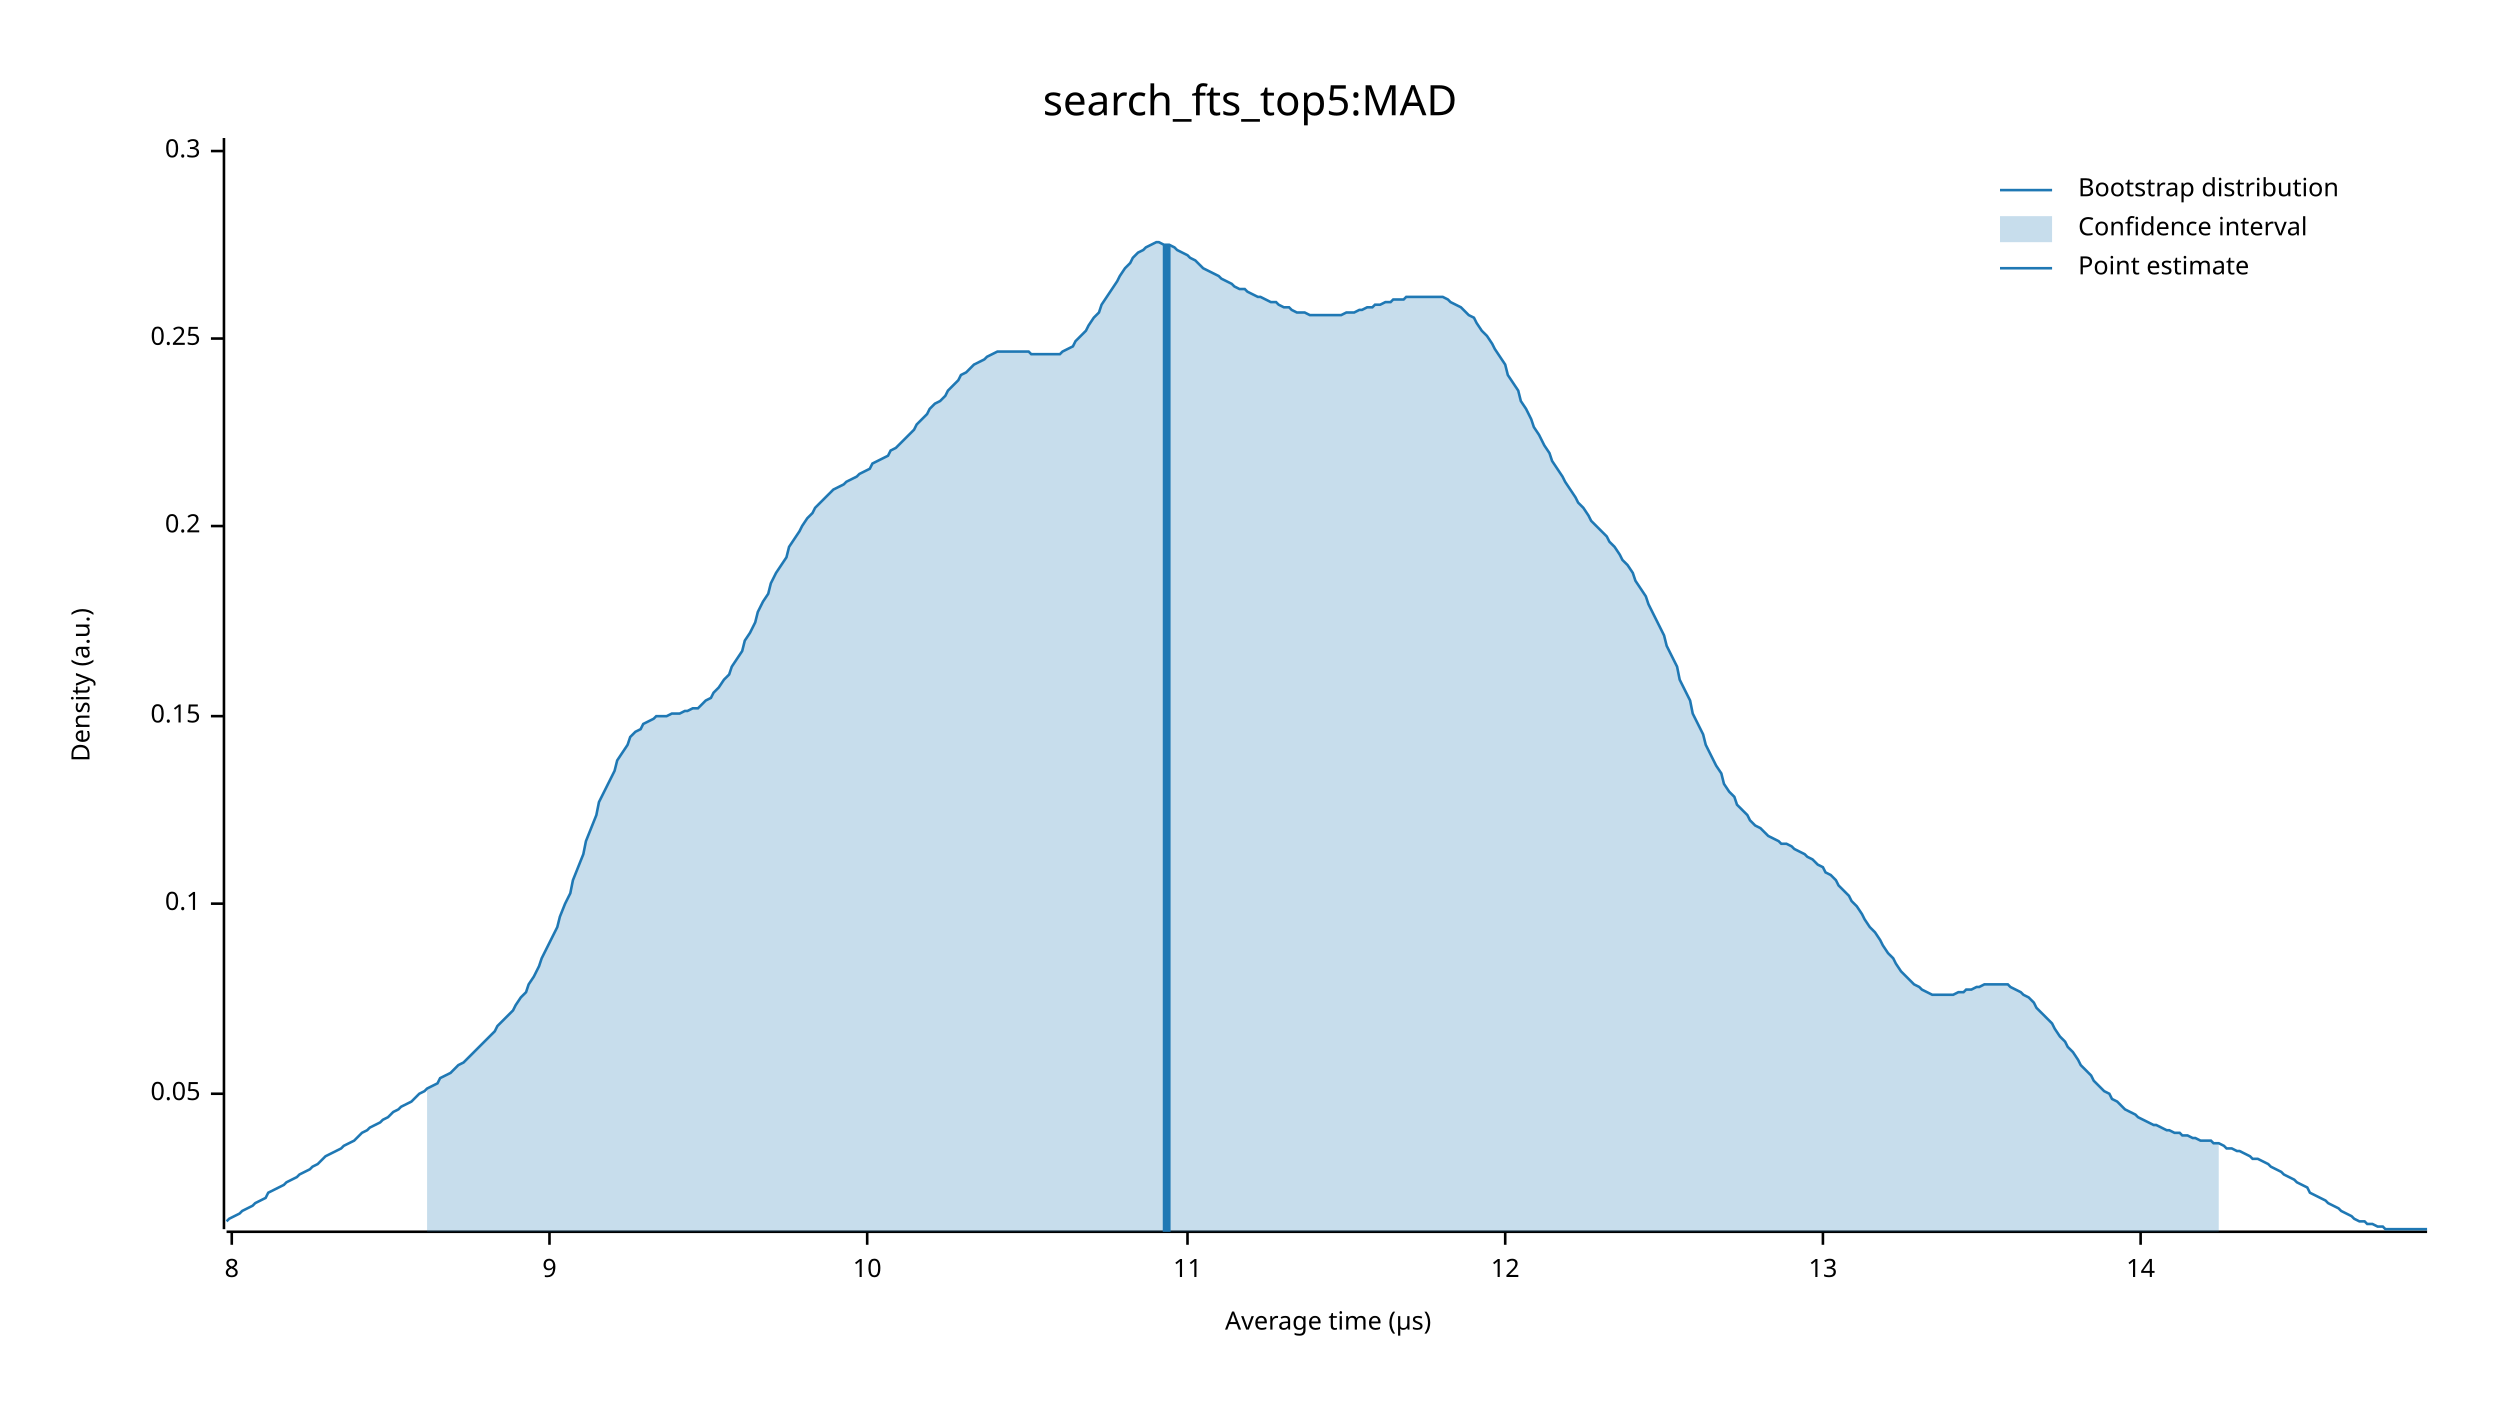
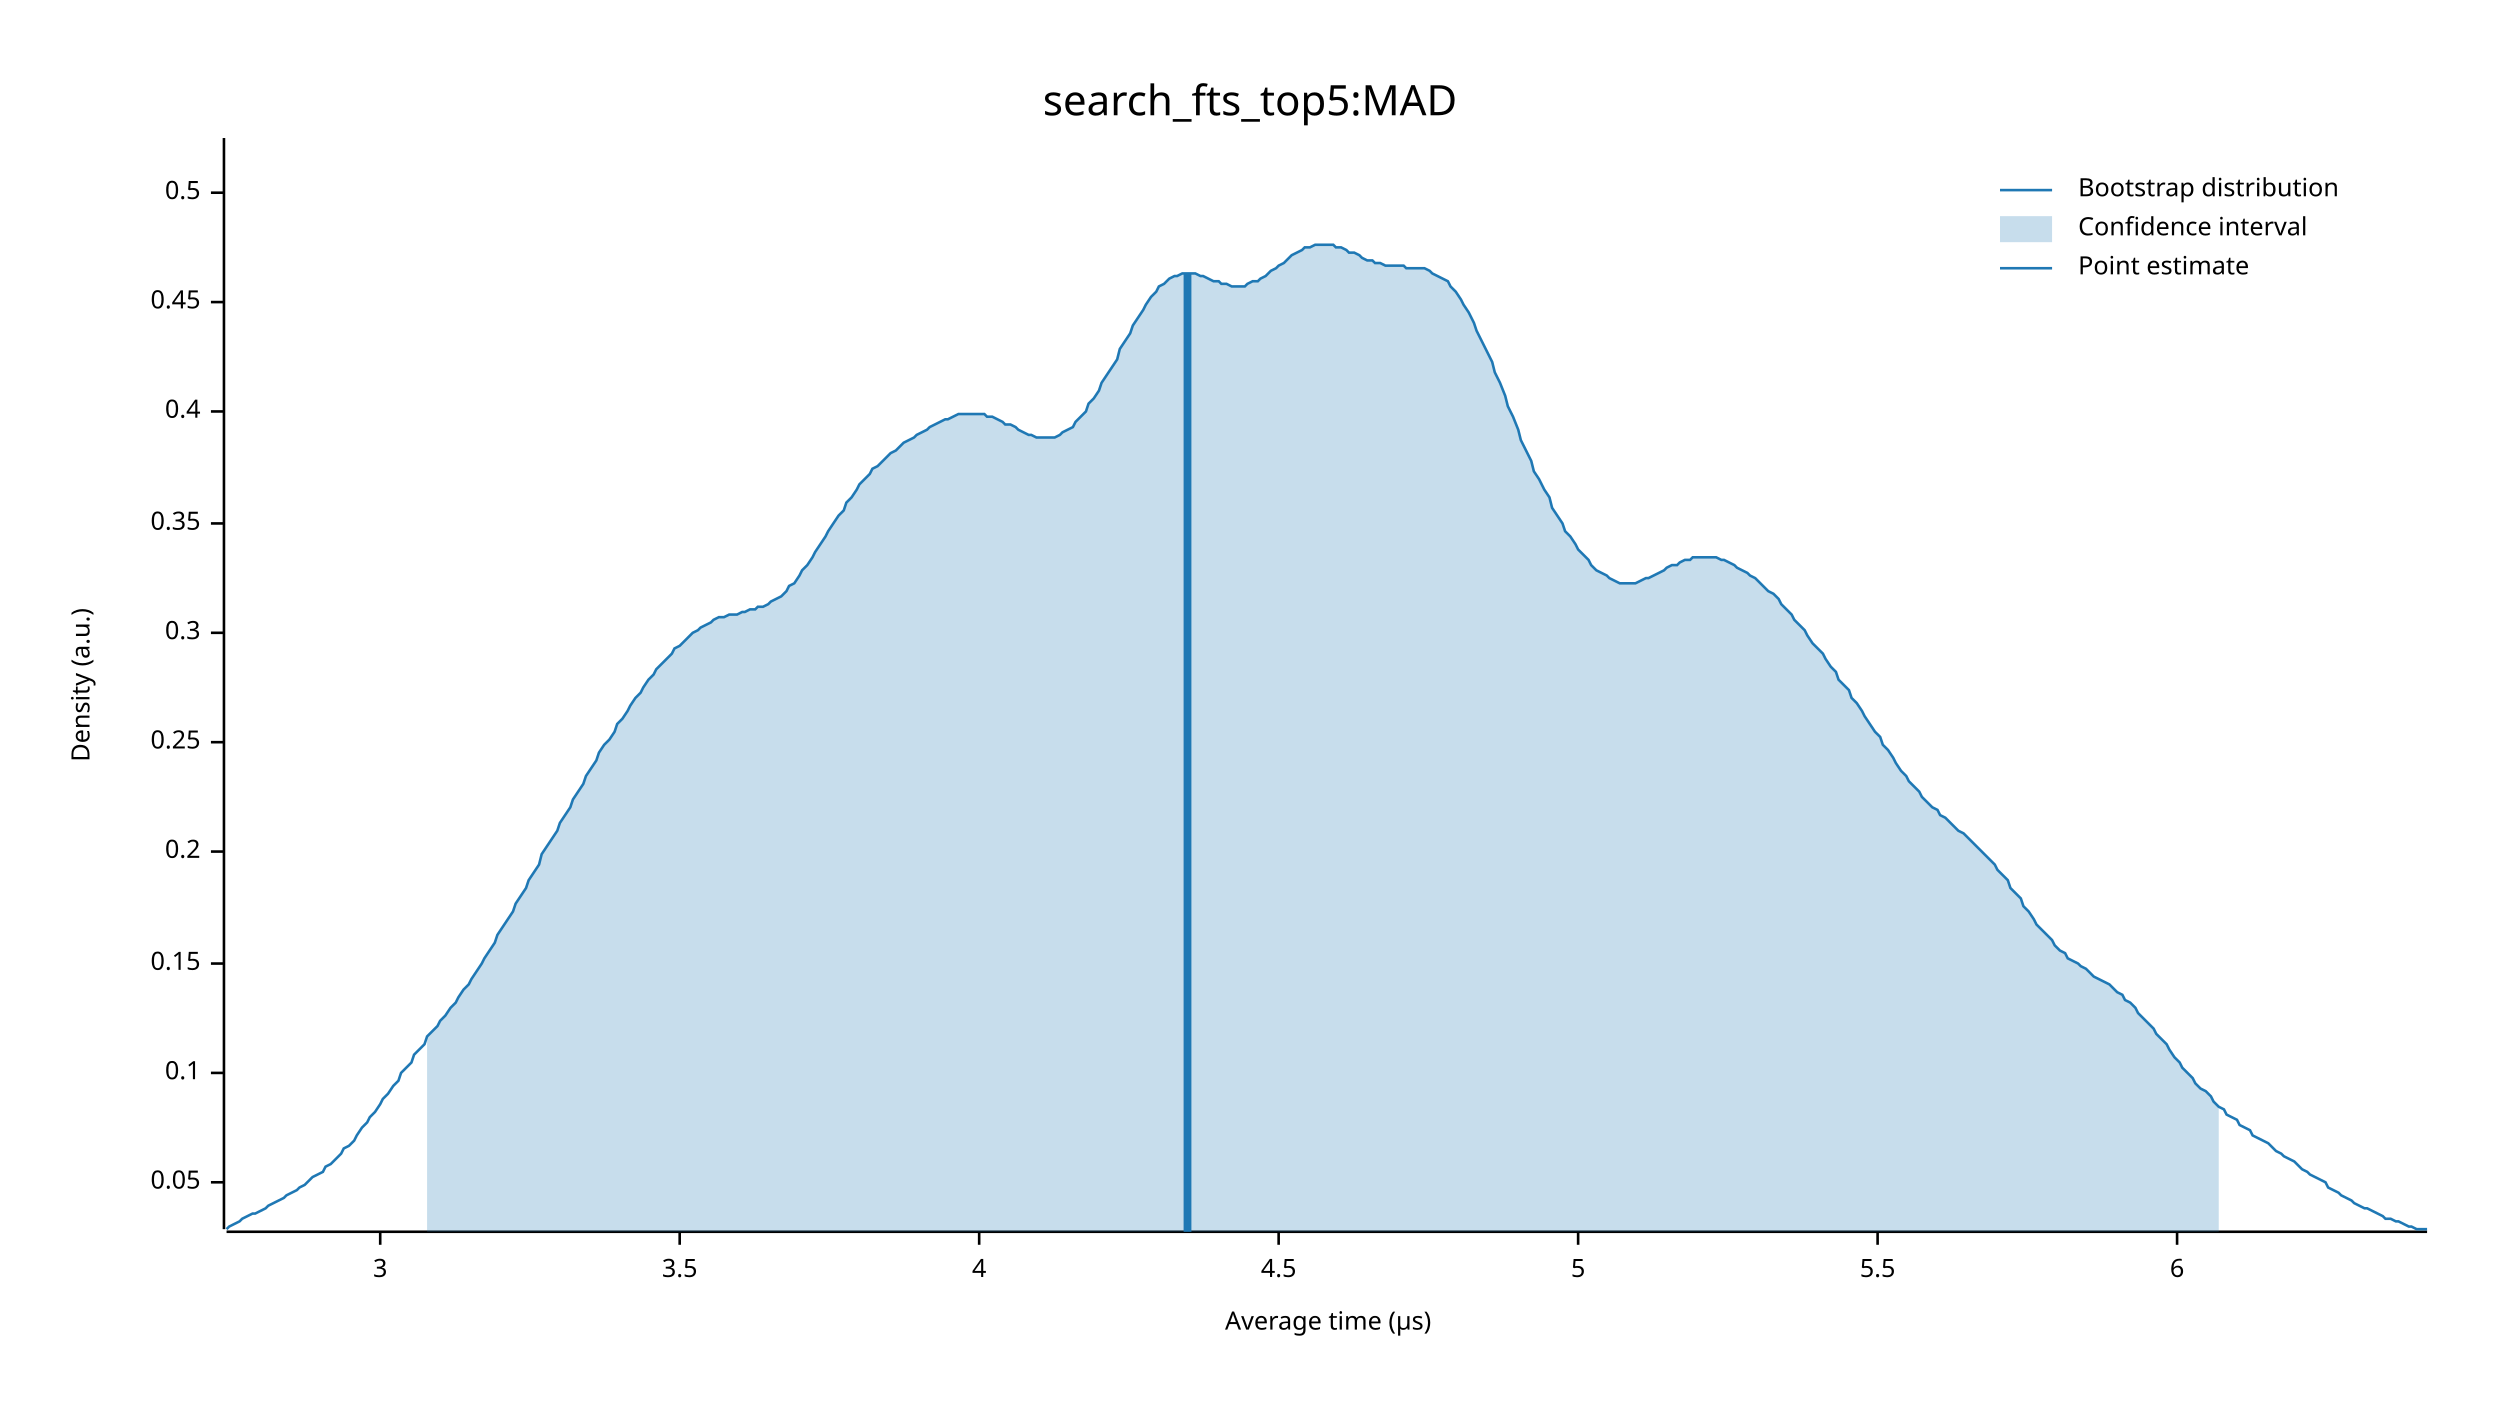
<svg xmlns="http://www.w3.org/2000/svg" width="960" height="540" viewBox="0 0 960 540">
  <text x="480" y="32" dy="0.76em" text-anchor="middle" font-family="sans-serif" font-size="16.129" opacity="1" fill="#000000">
search_fts_top5:MAD
</text>
  <text x="27" y="263" dy="0.76em" text-anchor="middle" font-family="sans-serif" font-size="9.677" opacity="1" fill="#000000" transform="rotate(270, 27, 263)">
Density (a.u.)
</text>
  <text x="510" y="513" dy="-0.5ex" text-anchor="middle" font-family="sans-serif" font-size="9.677" opacity="1" fill="#000000">
Average time (µs)
</text>
  <polyline fill="none" opacity="1" stroke="#000000" stroke-width="1" points="86,53 86,472 " />
-   <text x="77" y="420" dy="0.5ex" text-anchor="end" font-family="sans-serif" font-size="9.677" opacity="1" fill="#000000">
+   <text x="77" y="454" dy="0.5ex" text-anchor="end" font-family="sans-serif" font-size="9.677" opacity="1" fill="#000000">
0.05
</text>
-   <polyline fill="none" opacity="1" stroke="#000000" stroke-width="1" points="81,420 86,420 " />
-   <text x="77" y="347" dy="0.5ex" text-anchor="end" font-family="sans-serif" font-size="9.677" opacity="1" fill="#000000">
+   <polyline fill="none" opacity="1" stroke="#000000" stroke-width="1" points="81,454 86,454 " />
+   <text x="77" y="412" dy="0.5ex" text-anchor="end" font-family="sans-serif" font-size="9.677" opacity="1" fill="#000000">
0.1
</text>
-   <polyline fill="none" opacity="1" stroke="#000000" stroke-width="1" points="81,347 86,347 " />
-   <text x="77" y="275" dy="0.5ex" text-anchor="end" font-family="sans-serif" font-size="9.677" opacity="1" fill="#000000">
+   <polyline fill="none" opacity="1" stroke="#000000" stroke-width="1" points="81,412 86,412 " />
+   <text x="77" y="370" dy="0.5ex" text-anchor="end" font-family="sans-serif" font-size="9.677" opacity="1" fill="#000000">
0.15
</text>
-   <polyline fill="none" opacity="1" stroke="#000000" stroke-width="1" points="81,275 86,275 " />
-   <text x="77" y="202" dy="0.5ex" text-anchor="end" font-family="sans-serif" font-size="9.677" opacity="1" fill="#000000">
+   <polyline fill="none" opacity="1" stroke="#000000" stroke-width="1" points="81,370 86,370 " />
+   <text x="77" y="327" dy="0.5ex" text-anchor="end" font-family="sans-serif" font-size="9.677" opacity="1" fill="#000000">
0.2
</text>
-   <polyline fill="none" opacity="1" stroke="#000000" stroke-width="1" points="81,202 86,202 " />
-   <text x="77" y="130" dy="0.5ex" text-anchor="end" font-family="sans-serif" font-size="9.677" opacity="1" fill="#000000">
+   <polyline fill="none" opacity="1" stroke="#000000" stroke-width="1" points="81,327 86,327 " />
+   <text x="77" y="285" dy="0.5ex" text-anchor="end" font-family="sans-serif" font-size="9.677" opacity="1" fill="#000000">
0.25
</text>
-   <polyline fill="none" opacity="1" stroke="#000000" stroke-width="1" points="81,130 86,130 " />
-   <text x="77" y="58" dy="0.5ex" text-anchor="end" font-family="sans-serif" font-size="9.677" opacity="1" fill="#000000">
+   <polyline fill="none" opacity="1" stroke="#000000" stroke-width="1" points="81,285 86,285 " />
+   <text x="77" y="243" dy="0.5ex" text-anchor="end" font-family="sans-serif" font-size="9.677" opacity="1" fill="#000000">
0.3
</text>
-   <polyline fill="none" opacity="1" stroke="#000000" stroke-width="1" points="81,58 86,58 " />
+   <polyline fill="none" opacity="1" stroke="#000000" stroke-width="1" points="81,243 86,243 " />
+   <text x="77" y="201" dy="0.5ex" text-anchor="end" font-family="sans-serif" font-size="9.677" opacity="1" fill="#000000">
+ 0.35
+ </text>
+   <polyline fill="none" opacity="1" stroke="#000000" stroke-width="1" points="81,201 86,201 " />
+   <text x="77" y="158" dy="0.5ex" text-anchor="end" font-family="sans-serif" font-size="9.677" opacity="1" fill="#000000">
+ 0.4
+ </text>
+   <polyline fill="none" opacity="1" stroke="#000000" stroke-width="1" points="81,158 86,158 " />
+   <text x="77" y="116" dy="0.5ex" text-anchor="end" font-family="sans-serif" font-size="9.677" opacity="1" fill="#000000">
+ 0.45
+ </text>
+   <polyline fill="none" opacity="1" stroke="#000000" stroke-width="1" points="81,116 86,116 " />
+   <text x="77" y="74" dy="0.5ex" text-anchor="end" font-family="sans-serif" font-size="9.677" opacity="1" fill="#000000">
+ 0.5
+ </text>
+   <polyline fill="none" opacity="1" stroke="#000000" stroke-width="1" points="81,74 86,74 " />
  <polyline fill="none" opacity="1" stroke="#000000" stroke-width="1" points="87,473 932,473 " />
-   <text x="89" y="483" dy="0.76em" text-anchor="middle" font-family="sans-serif" font-size="9.677" opacity="1" fill="#000000">
- 8
+   <text x="146" y="483" dy="0.76em" text-anchor="middle" font-family="sans-serif" font-size="9.677" opacity="1" fill="#000000">
+ 3
</text>
-   <polyline fill="none" opacity="1" stroke="#000000" stroke-width="1" points="89,473 89,478 " />
-   <text x="211" y="483" dy="0.76em" text-anchor="middle" font-family="sans-serif" font-size="9.677" opacity="1" fill="#000000">
- 9
+   <polyline fill="none" opacity="1" stroke="#000000" stroke-width="1" points="146,473 146,478 " />
+   <text x="261" y="483" dy="0.76em" text-anchor="middle" font-family="sans-serif" font-size="9.677" opacity="1" fill="#000000">
+ 3.5
</text>
-   <polyline fill="none" opacity="1" stroke="#000000" stroke-width="1" points="211,473 211,478 " />
-   <text x="333" y="483" dy="0.76em" text-anchor="middle" font-family="sans-serif" font-size="9.677" opacity="1" fill="#000000">
- 10
+   <polyline fill="none" opacity="1" stroke="#000000" stroke-width="1" points="261,473 261,478 " />
+   <text x="376" y="483" dy="0.76em" text-anchor="middle" font-family="sans-serif" font-size="9.677" opacity="1" fill="#000000">
+ 4
</text>
-   <polyline fill="none" opacity="1" stroke="#000000" stroke-width="1" points="333,473 333,478 " />
-   <text x="456" y="483" dy="0.76em" text-anchor="middle" font-family="sans-serif" font-size="9.677" opacity="1" fill="#000000">
- 11
+   <polyline fill="none" opacity="1" stroke="#000000" stroke-width="1" points="376,473 376,478 " />
+   <text x="491" y="483" dy="0.76em" text-anchor="middle" font-family="sans-serif" font-size="9.677" opacity="1" fill="#000000">
+ 4.5
</text>
-   <polyline fill="none" opacity="1" stroke="#000000" stroke-width="1" points="456,473 456,478 " />
-   <text x="578" y="483" dy="0.76em" text-anchor="middle" font-family="sans-serif" font-size="9.677" opacity="1" fill="#000000">
- 12
+   <polyline fill="none" opacity="1" stroke="#000000" stroke-width="1" points="491,473 491,478 " />
+   <text x="606" y="483" dy="0.76em" text-anchor="middle" font-family="sans-serif" font-size="9.677" opacity="1" fill="#000000">
+ 5
</text>
-   <polyline fill="none" opacity="1" stroke="#000000" stroke-width="1" points="578,473 578,478 " />
-   <text x="700" y="483" dy="0.76em" text-anchor="middle" font-family="sans-serif" font-size="9.677" opacity="1" fill="#000000">
- 13
+   <polyline fill="none" opacity="1" stroke="#000000" stroke-width="1" points="606,473 606,478 " />
+   <text x="721" y="483" dy="0.76em" text-anchor="middle" font-family="sans-serif" font-size="9.677" opacity="1" fill="#000000">
+ 5.5
</text>
-   <polyline fill="none" opacity="1" stroke="#000000" stroke-width="1" points="700,473 700,478 " />
-   <text x="822" y="483" dy="0.76em" text-anchor="middle" font-family="sans-serif" font-size="9.677" opacity="1" fill="#000000">
- 14
+   <polyline fill="none" opacity="1" stroke="#000000" stroke-width="1" points="721,473 721,478 " />
+   <text x="836" y="483" dy="0.76em" text-anchor="middle" font-family="sans-serif" font-size="9.677" opacity="1" fill="#000000">
+ 6
</text>
-   <polyline fill="none" opacity="1" stroke="#000000" stroke-width="1" points="822,473 822,478 " />
-   <polyline fill="none" opacity="1" stroke="#1F78B4" stroke-width="1" points="87,469 88,468 90,467 92,466 93,465 95,464 97,463 98,462 100,461 102,460 103,458 105,457 107,456 109,455 110,454 112,453 114,452 115,451 117,450 119,449 120,448 122,447 124,445 125,444 127,443 129,442 131,441 132,440 134,439 136,438 137,437 139,435 141,434 142,433 144,432 146,431 147,430 149,429 151,427 153,426 154,425 156,424 158,423 159,422 161,420 163,419 164,418 166,417 168,416 169,414 171,413 173,412 175,410 176,409 178,408 180,406 181,405 183,403 185,401 186,400 188,398 190,396 191,394 193,392 195,390 197,388 198,386 200,383 202,381 203,378 205,375 207,371 208,368 210,364 212,360 214,356 215,352 217,347 219,343 220,338 222,333 224,328 225,323 227,318 229,313 230,308 232,304 234,300 236,296 237,292 239,289 241,286 242,283 244,281 246,280 247,278 249,277 251,276 252,275 254,275 256,275 258,274 259,274 261,274 263,273 264,273 266,272 268,272 269,271 271,269 273,268 274,266 276,264 278,261 280,259 281,256 283,253 285,250 286,246 288,243 290,239 291,235 293,231 295,228 296,224 298,220 300,217 302,214 303,210 305,207 307,204 308,202 310,199 312,197 313,195 315,193 317,191 318,190 320,188 322,187 324,186 325,185 327,184 329,183 330,182 332,181 334,180 335,178 337,177 339,176 341,175 342,173 344,172 346,170 347,169 349,167 351,165 352,163 354,161 356,159 357,157 359,155 361,154 363,152 364,150 366,148 368,146 369,144 371,143 373,141 374,140 376,139 378,138 379,137 381,136 383,135 385,135 386,135 388,135 390,135 391,135 393,135 395,135 396,136 398,136 400,136 401,136 403,136 405,136 407,136 408,135 410,134 412,133 413,131 415,129 417,127 418,125 420,122 422,120 423,117 425,114 427,111 429,108 430,106 432,103 434,101 435,99 437,97 439,96 440,95 442,94 444,93 445,93 447,94 449,94 451,95 452,96 454,97 456,98 457,99 459,100 461,102 462,103 464,104 466,105 468,106 469,107 471,108 473,109 474,110 476,111 478,111 479,112 481,113 483,114 484,114 486,115 488,116 490,116 491,117 493,118 495,118 496,119 498,120 500,120 501,120 503,121 505,121 506,121 508,121 510,121 512,121 513,121 515,121 517,120 518,120 520,120 522,119 523,119 525,118 527,118 528,117 530,117 532,116 534,116 535,115 537,115 539,115 540,114 542,114 544,114 545,114 547,114 549,114 550,114 552,114 554,114 556,115 557,116 559,117 561,118 562,119 564,121 566,122 567,124 569,127 571,129 573,132 574,134 576,137 578,140 579,144 581,147 583,150 584,154 586,157 588,161 589,164 591,167 593,171 595,174 596,177 598,180 600,183 601,185 603,188 605,191 606,193 608,195 610,198 611,200 613,202 615,204 617,206 618,208 620,210 622,213 623,215 625,217 627,220 628,223 630,226 632,229 633,232 635,236 637,240 639,244 640,248 642,252 644,256 645,261 647,265 649,269 650,274 652,278 654,282 655,286 657,290 659,294 661,297 662,301 664,304 666,306 667,309 669,311 671,313 672,315 674,317 676,318 677,319 679,321 681,322 683,323 684,324 686,324 688,325 689,326 691,327 693,328 694,329 696,330 698,332 700,333 701,335 703,336 705,338 706,340 708,342 710,344 711,346 713,348 715,351 716,353 718,356 720,358 722,361 723,363 725,366 727,368 728,370 730,373 732,375 733,376 735,378 737,379 738,380 740,381 742,382 744,382 745,382 747,382 749,382 750,382 752,381 754,381 755,380 757,380 759,379 760,379 762,378 764,378 766,378 767,378 769,378 771,378 772,379 774,380 776,381 777,382 779,383 781,385 782,387 784,389 786,391 788,393 789,395 791,398 793,400 794,402 796,404 798,407 799,409 801,411 803,413 804,415 806,417 808,419 810,420 811,422 813,423 815,425 816,426 818,427 820,428 821,429 823,430 825,431 827,432 828,432 830,433 832,434 833,434 835,435 837,435 838,436 840,436 842,437 843,437 845,438 847,438 849,438 850,439 852,439 854,440 855,441 857,441 859,442 860,442 862,443 864,444 865,445 867,445 869,446 871,447 872,448 874,449 876,450 877,451 879,452 881,453 882,454 884,455 886,456 887,458 889,459 891,460 893,461 894,462 896,463 898,464 899,465 901,466 903,467 904,468 906,469 908,469 909,470 911,470 913,471 915,471 916,472 918,472 920,472 921,472 923,472 925,472 926,472 928,472 930,472 932,472 " />
-   <polygon opacity="0.25" fill="#1F78B4" points="164,418 166,417 168,416 169,414 171,413 173,412 175,410 176,409 178,408 180,406 181,405 183,403 185,401 186,400 188,398 190,396 191,394 193,392 195,390 197,388 198,386 200,383 202,381 203,378 205,375 207,371 208,368 210,364 212,360 214,356 215,352 217,347 219,343 220,338 222,333 224,328 225,323 227,318 229,313 230,308 232,304 234,300 236,296 237,292 239,289 241,286 242,283 244,281 246,280 247,278 249,277 251,276 252,275 254,275 256,275 258,274 259,274 261,274 263,273 264,273 266,272 268,272 269,271 271,269 273,268 274,266 276,264 278,261 280,259 281,256 283,253 285,250 286,246 288,243 290,239 291,235 293,231 295,228 296,224 298,220 300,217 302,214 303,210 305,207 307,204 308,202 310,199 312,197 313,195 315,193 317,191 318,190 320,188 322,187 324,186 325,185 327,184 329,183 330,182 332,181 334,180 335,178 337,177 339,176 341,175 342,173 344,172 346,170 347,169 349,167 351,165 352,163 354,161 356,159 357,157 359,155 361,154 363,152 364,150 366,148 368,146 369,144 371,143 373,141 374,140 376,139 378,138 379,137 381,136 383,135 385,135 386,135 388,135 390,135 391,135 393,135 395,135 396,136 398,136 400,136 401,136 403,136 405,136 407,136 408,135 410,134 412,133 413,131 415,129 417,127 418,125 420,122 422,120 423,117 425,114 427,111 429,108 430,106 432,103 434,101 435,99 437,97 439,96 440,95 442,94 444,93 445,93 447,94 449,94 451,95 452,96 454,97 456,98 457,99 459,100 461,102 462,103 464,104 466,105 468,106 469,107 471,108 473,109 474,110 476,111 478,111 479,112 481,113 483,114 484,114 486,115 488,116 490,116 491,117 493,118 495,118 496,119 498,120 500,120 501,120 503,121 505,121 506,121 508,121 510,121 512,121 513,121 515,121 517,120 518,120 520,120 522,119 523,119 525,118 527,118 528,117 530,117 532,116 534,116 535,115 537,115 539,115 540,114 542,114 544,114 545,114 547,114 549,114 550,114 552,114 554,114 556,115 557,116 559,117 561,118 562,119 564,121 566,122 567,124 569,127 571,129 573,132 574,134 576,137 578,140 579,144 581,147 583,150 584,154 586,157 588,161 589,164 591,167 593,171 595,174 596,177 598,180 600,183 601,185 603,188 605,191 606,193 608,195 610,198 611,200 613,202 615,204 617,206 618,208 620,210 622,213 623,215 625,217 627,220 628,223 630,226 632,229 633,232 635,236 637,240 639,244 640,248 642,252 644,256 645,261 647,265 649,269 650,274 652,278 654,282 655,286 657,290 659,294 661,297 662,301 664,304 666,306 667,309 669,311 671,313 672,315 674,317 676,318 677,319 679,321 681,322 683,323 684,324 686,324 688,325 689,326 691,327 693,328 694,329 696,330 698,332 700,333 701,335 703,336 705,338 706,340 708,342 710,344 711,346 713,348 715,351 716,353 718,356 720,358 722,361 723,363 725,366 727,368 728,370 730,373 732,375 733,376 735,378 737,379 738,380 740,381 742,382 744,382 745,382 747,382 749,382 750,382 752,381 754,381 755,380 757,380 759,379 760,379 762,378 764,378 766,378 767,378 769,378 771,378 772,379 774,380 776,381 777,382 779,383 781,385 782,387 784,389 786,391 788,393 789,395 791,398 793,400 794,402 796,404 798,407 799,409 801,411 803,413 804,415 806,417 808,419 810,420 811,422 813,423 815,425 816,426 818,427 820,428 821,429 823,430 825,431 827,432 828,432 830,433 832,434 833,434 835,435 837,435 838,436 840,436 842,437 843,437 845,438 847,438 849,438 850,439 852,439 852,473 164,473 " />
-   <polyline fill="none" opacity="1" stroke="#1F78B4" stroke-width="3" points="448,473 448,94 " />
+   <polyline fill="none" opacity="1" stroke="#000000" stroke-width="1" points="836,473 836,478 " />
+   <polyline fill="none" opacity="1" stroke="#1F78B4" stroke-width="1" points="87,472 88,471 90,470 92,469 93,468 95,467 97,466 98,466 100,465 102,464 103,463 105,462 107,461 109,460 110,459 112,458 114,457 115,456 117,455 119,453 120,452 122,451 124,450 125,448 127,447 129,445 131,443 132,441 134,440 136,438 137,436 139,433 141,431 142,429 144,427 146,424 147,422 149,420 151,417 153,415 154,412 156,410 158,408 159,405 161,403 163,401 164,398 166,396 168,394 169,392 171,390 173,387 175,385 176,383 178,380 180,378 181,376 183,373 185,370 186,368 188,365 190,362 191,359 193,356 195,353 197,350 198,347 200,344 202,341 203,338 205,335 207,332 208,328 210,325 212,322 214,319 215,316 217,313 219,310 220,307 222,304 224,301 225,298 227,295 229,292 230,289 232,286 234,284 236,281 237,278 239,276 241,273 242,271 244,268 246,266 247,264 249,261 251,259 252,257 254,255 256,253 258,251 259,249 261,248 263,246 264,245 266,243 268,242 269,241 271,240 273,239 274,238 276,237 278,237 280,236 281,236 283,236 285,235 286,235 288,234 290,234 291,233 293,233 295,232 296,231 298,230 300,229 302,227 303,225 305,224 307,221 308,219 310,217 312,214 313,212 315,209 317,206 318,204 320,201 322,198 324,196 325,193 327,191 329,188 330,186 332,184 334,182 335,180 337,179 339,177 341,175 342,174 344,173 346,171 347,170 349,169 351,168 352,167 354,166 356,165 357,164 359,163 361,162 363,161 364,161 366,160 368,159 369,159 371,159 373,159 374,159 376,159 378,159 379,160 381,160 383,161 385,162 386,163 388,163 390,164 391,165 393,166 395,167 396,167 398,168 400,168 401,168 403,168 405,168 407,167 408,166 410,165 412,164 413,162 415,160 417,158 418,155 420,153 422,150 423,147 425,144 427,141 429,138 430,134 432,131 434,128 435,125 437,122 439,119 440,117 442,114 444,112 445,110 447,109 449,107 451,106 452,106 454,105 456,105 457,105 459,105 461,106 462,106 464,107 466,108 468,108 469,109 471,109 473,110 474,110 476,110 478,110 479,109 481,108 483,108 484,107 486,106 488,104 490,103 491,102 493,101 495,99 496,98 498,97 500,96 501,95 503,95 505,94 506,94 508,94 510,94 512,94 513,95 515,95 517,96 518,97 520,97 522,98 523,99 525,100 527,100 528,101 530,101 532,102 534,102 535,102 537,102 539,102 540,103 542,103 544,103 545,103 547,103 549,104 550,105 552,106 554,107 556,108 557,110 559,112 561,115 562,117 564,120 566,124 567,127 569,131 571,135 573,139 574,143 576,147 578,152 579,156 581,160 583,165 584,169 586,173 588,177 589,181 591,184 593,188 595,191 596,195 598,198 600,201 601,204 603,206 605,209 606,211 608,213 610,215 611,217 613,219 615,220 617,221 618,222 620,223 622,224 623,224 625,224 627,224 628,224 630,223 632,222 633,222 635,221 637,220 639,219 640,218 642,217 644,217 645,216 647,215 649,215 650,214 652,214 654,214 655,214 657,214 659,214 661,215 662,215 664,216 666,217 667,218 669,219 671,220 672,221 674,222 676,224 677,225 679,227 681,228 683,230 684,232 686,234 688,236 689,238 691,240 693,242 694,244 696,247 698,249 700,251 701,253 703,256 705,258 706,261 708,263 710,265 711,268 713,270 715,273 716,275 718,278 720,281 722,283 723,286 725,288 727,291 728,293 730,296 732,298 733,300 735,302 737,304 738,306 740,308 742,310 744,311 745,313 747,314 749,316 750,317 752,319 754,320 755,321 757,323 759,325 760,326 762,328 764,330 766,332 767,334 769,336 771,338 772,341 774,343 776,345 777,348 779,350 781,353 782,355 784,357 786,359 788,361 789,363 791,365 793,366 794,368 796,369 798,370 799,371 801,372 803,374 804,375 806,376 808,377 810,378 811,379 813,381 815,382 816,384 818,385 820,387 821,389 823,391 825,393 827,395 828,397 830,399 832,401 833,403 835,406 837,408 838,410 840,412 842,414 843,416 845,418 847,419 849,421 850,423 852,425 854,426 855,428 857,429 859,430 860,432 862,433 864,434 865,436 867,437 869,438 871,439 872,440 874,442 876,443 877,444 879,445 881,446 882,447 884,449 886,450 887,451 889,452 891,453 893,454 894,456 896,457 898,458 899,459 901,460 903,461 904,462 906,463 908,464 909,464 911,465 913,466 915,467 916,468 918,468 920,469 921,469 923,470 925,471 926,471 928,472 930,472 932,472 " />
+   <polygon opacity="0.25" fill="#1F78B4" points="164,398 166,396 168,394 169,392 171,390 173,387 175,385 176,383 178,380 180,378 181,376 183,373 185,370 186,368 188,365 190,362 191,359 193,356 195,353 197,350 198,347 200,344 202,341 203,338 205,335 207,332 208,328 210,325 212,322 214,319 215,316 217,313 219,310 220,307 222,304 224,301 225,298 227,295 229,292 230,289 232,286 234,284 236,281 237,278 239,276 241,273 242,271 244,268 246,266 247,264 249,261 251,259 252,257 254,255 256,253 258,251 259,249 261,248 263,246 264,245 266,243 268,242 269,241 271,240 273,239 274,238 276,237 278,237 280,236 281,236 283,236 285,235 286,235 288,234 290,234 291,233 293,233 295,232 296,231 298,230 300,229 302,227 303,225 305,224 307,221 308,219 310,217 312,214 313,212 315,209 317,206 318,204 320,201 322,198 324,196 325,193 327,191 329,188 330,186 332,184 334,182 335,180 337,179 339,177 341,175 342,174 344,173 346,171 347,170 349,169 351,168 352,167 354,166 356,165 357,164 359,163 361,162 363,161 364,161 366,160 368,159 369,159 371,159 373,159 374,159 376,159 378,159 379,160 381,160 383,161 385,162 386,163 388,163 390,164 391,165 393,166 395,167 396,167 398,168 400,168 401,168 403,168 405,168 407,167 408,166 410,165 412,164 413,162 415,160 417,158 418,155 420,153 422,150 423,147 425,144 427,141 429,138 430,134 432,131 434,128 435,125 437,122 439,119 440,117 442,114 444,112 445,110 447,109 449,107 451,106 452,106 454,105 456,105 457,105 459,105 461,106 462,106 464,107 466,108 468,108 469,109 471,109 473,110 474,110 476,110 478,110 479,109 481,108 483,108 484,107 486,106 488,104 490,103 491,102 493,101 495,99 496,98 498,97 500,96 501,95 503,95 505,94 506,94 508,94 510,94 512,94 513,95 515,95 517,96 518,97 520,97 522,98 523,99 525,100 527,100 528,101 530,101 532,102 534,102 535,102 537,102 539,102 540,103 542,103 544,103 545,103 547,103 549,104 550,105 552,106 554,107 556,108 557,110 559,112 561,115 562,117 564,120 566,124 567,127 569,131 571,135 573,139 574,143 576,147 578,152 579,156 581,160 583,165 584,169 586,173 588,177 589,181 591,184 593,188 595,191 596,195 598,198 600,201 601,204 603,206 605,209 606,211 608,213 610,215 611,217 613,219 615,220 617,221 618,222 620,223 622,224 623,224 625,224 627,224 628,224 630,223 632,222 633,222 635,221 637,220 639,219 640,218 642,217 644,217 645,216 647,215 649,215 650,214 652,214 654,214 655,214 657,214 659,214 661,215 662,215 664,216 666,217 667,218 669,219 671,220 672,221 674,222 676,224 677,225 679,227 681,228 683,230 684,232 686,234 688,236 689,238 691,240 693,242 694,244 696,247 698,249 700,251 701,253 703,256 705,258 706,261 708,263 710,265 711,268 713,270 715,273 716,275 718,278 720,281 722,283 723,286 725,288 727,291 728,293 730,296 732,298 733,300 735,302 737,304 738,306 740,308 742,310 744,311 745,313 747,314 749,316 750,317 752,319 754,320 755,321 757,323 759,325 760,326 762,328 764,330 766,332 767,334 769,336 771,338 772,341 774,343 776,345 777,348 779,350 781,353 782,355 784,357 786,359 788,361 789,363 791,365 793,366 794,368 796,369 798,370 799,371 801,372 803,374 804,375 806,376 808,377 810,378 811,379 813,381 815,382 816,384 818,385 820,387 821,389 823,391 825,393 827,395 828,397 830,399 832,401 833,403 835,406 837,408 838,410 840,412 842,414 843,416 845,418 847,419 849,421 850,423 852,425 852,473 164,473 " />
+   <polyline fill="none" opacity="1" stroke="#1F78B4" stroke-width="3" points="456,473 456,105 " />
  <text x="798" y="68" dy="0.76em" text-anchor="start" font-family="sans-serif" font-size="9.677" opacity="1" fill="#000000">
Bootstrap distribution
</text>
  <text x="798" y="83" dy="0.76em" text-anchor="start" font-family="sans-serif" font-size="9.677" opacity="1" fill="#000000">
Confidence interval
</text>
  <text x="798" y="98" dy="0.76em" text-anchor="start" font-family="sans-serif" font-size="9.677" opacity="1" fill="#000000">
Point estimate
</text>
  <polyline fill="none" opacity="1" stroke="#1F78B4" stroke-width="1" points="768,73 788,73 " />
  <rect x="768" y="83" width="20" height="10" opacity="0.25" fill="#1F78B4" stroke="none" />
  <polyline fill="none" opacity="1" stroke="#1F78B4" stroke-width="1" points="768,103 788,103 " />
</svg>
